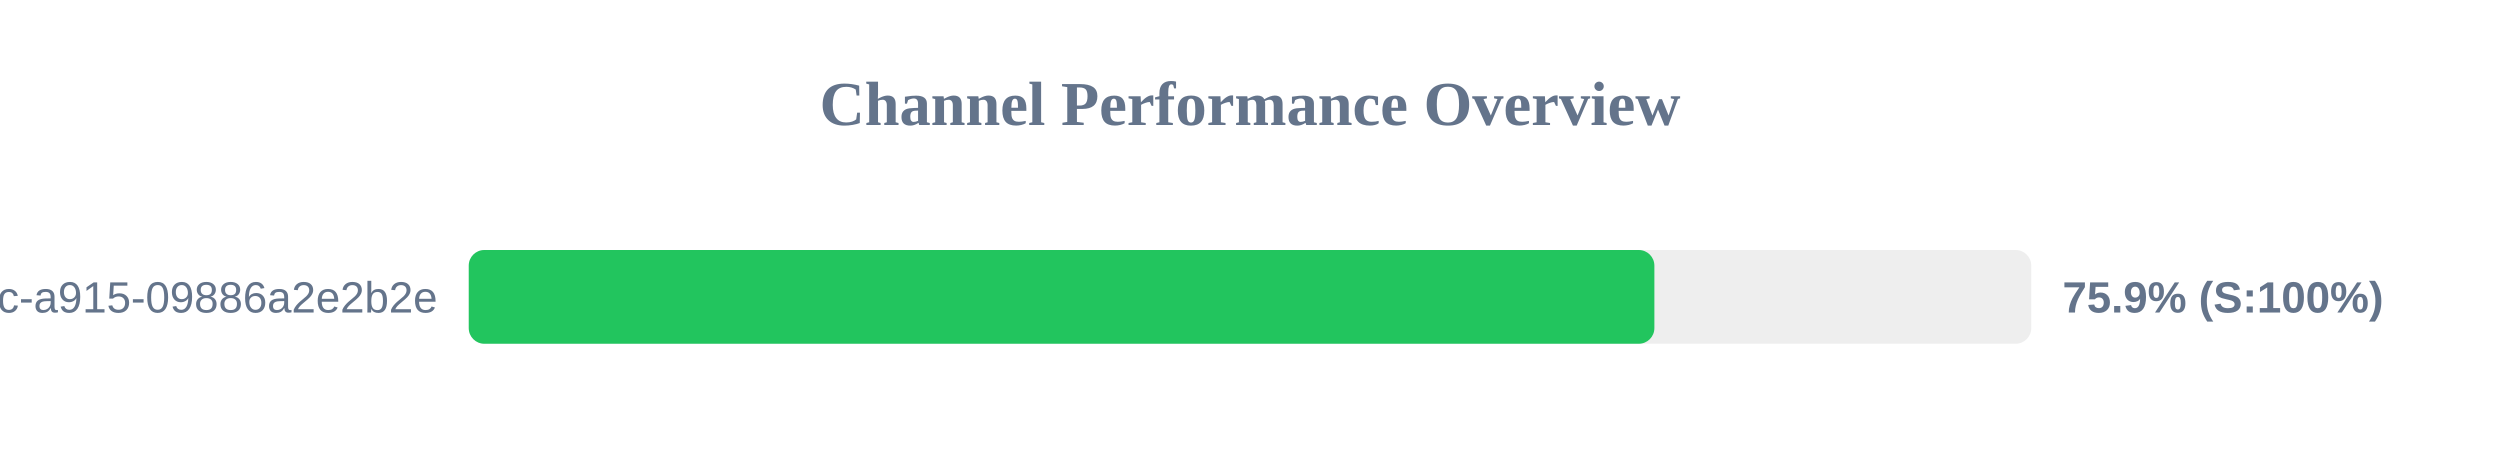
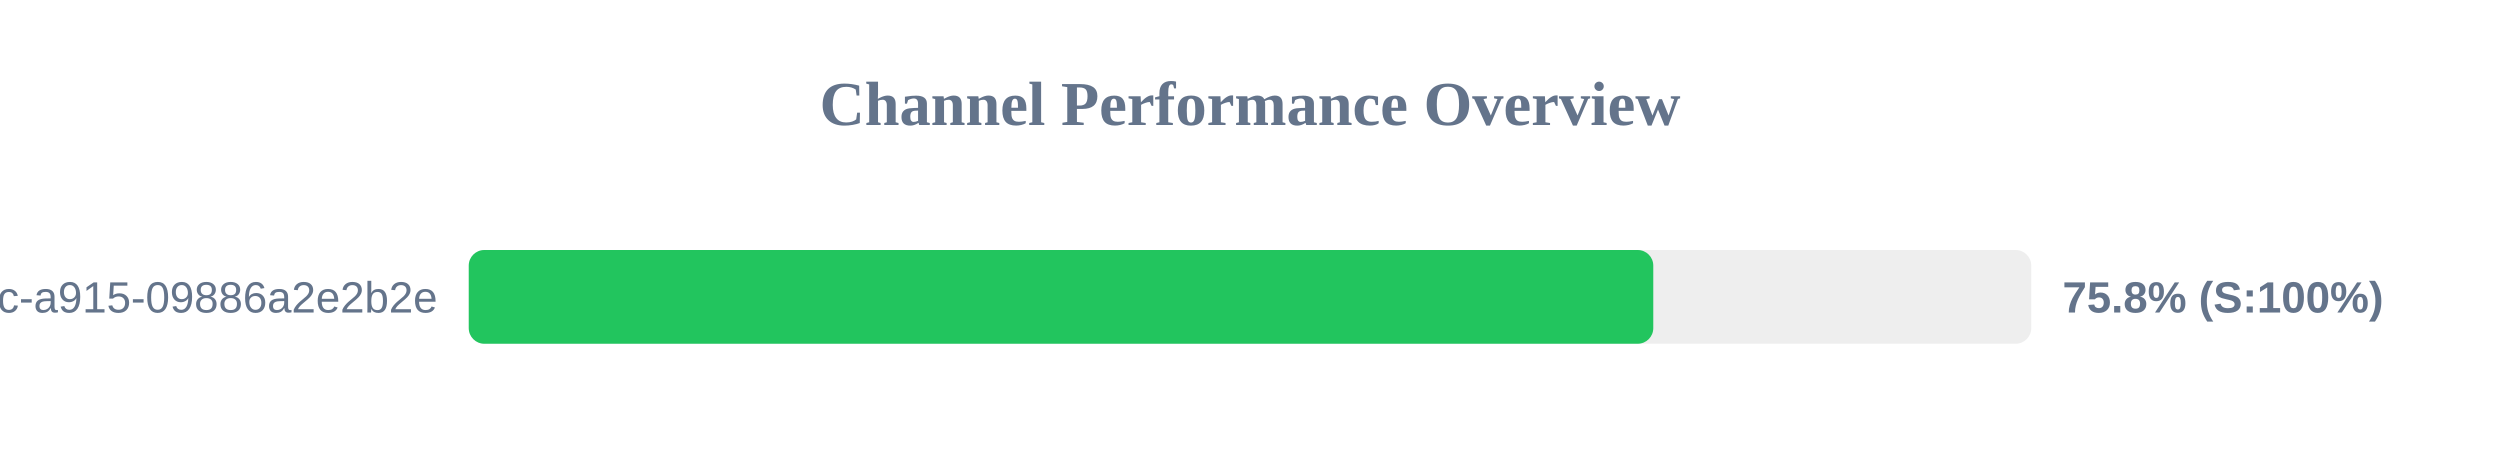
<svg xmlns="http://www.w3.org/2000/svg" width="800" height="150" version="1.1">
  <style>
        .row { font: 14px Arial; fill: #64748b; }
        .score { font: bold 14px Arial; fill: #64748b; }
    </style>
  <text x="400" y="40" text-anchor="middle" font-size="20px" font-weight="bold" fill="#64748b">Channel Performance Overview</text>
  <rect x="150" y="80" width="500" height="30" fill="#eee" rx="5" />
-   <rect x="150" y="80" width="379.4" height="30" fill="#22c55e" rx="5" />
+   <rect x="150" y="80" width="379.05" height="30" fill="#22c55e" rx="5" />
  <text x="140" y="100" text-anchor="end" class="row">?uuid=52816135-d3bc-46bc-a915-09886a2e2b2e</text>
-   <text x="660" y="100" text-anchor="start" class="score">75.9% (S:100%)</text>
+   <text x="660" y="100" text-anchor="start" class="score">75.8% (S:100%)</text>
</svg>
